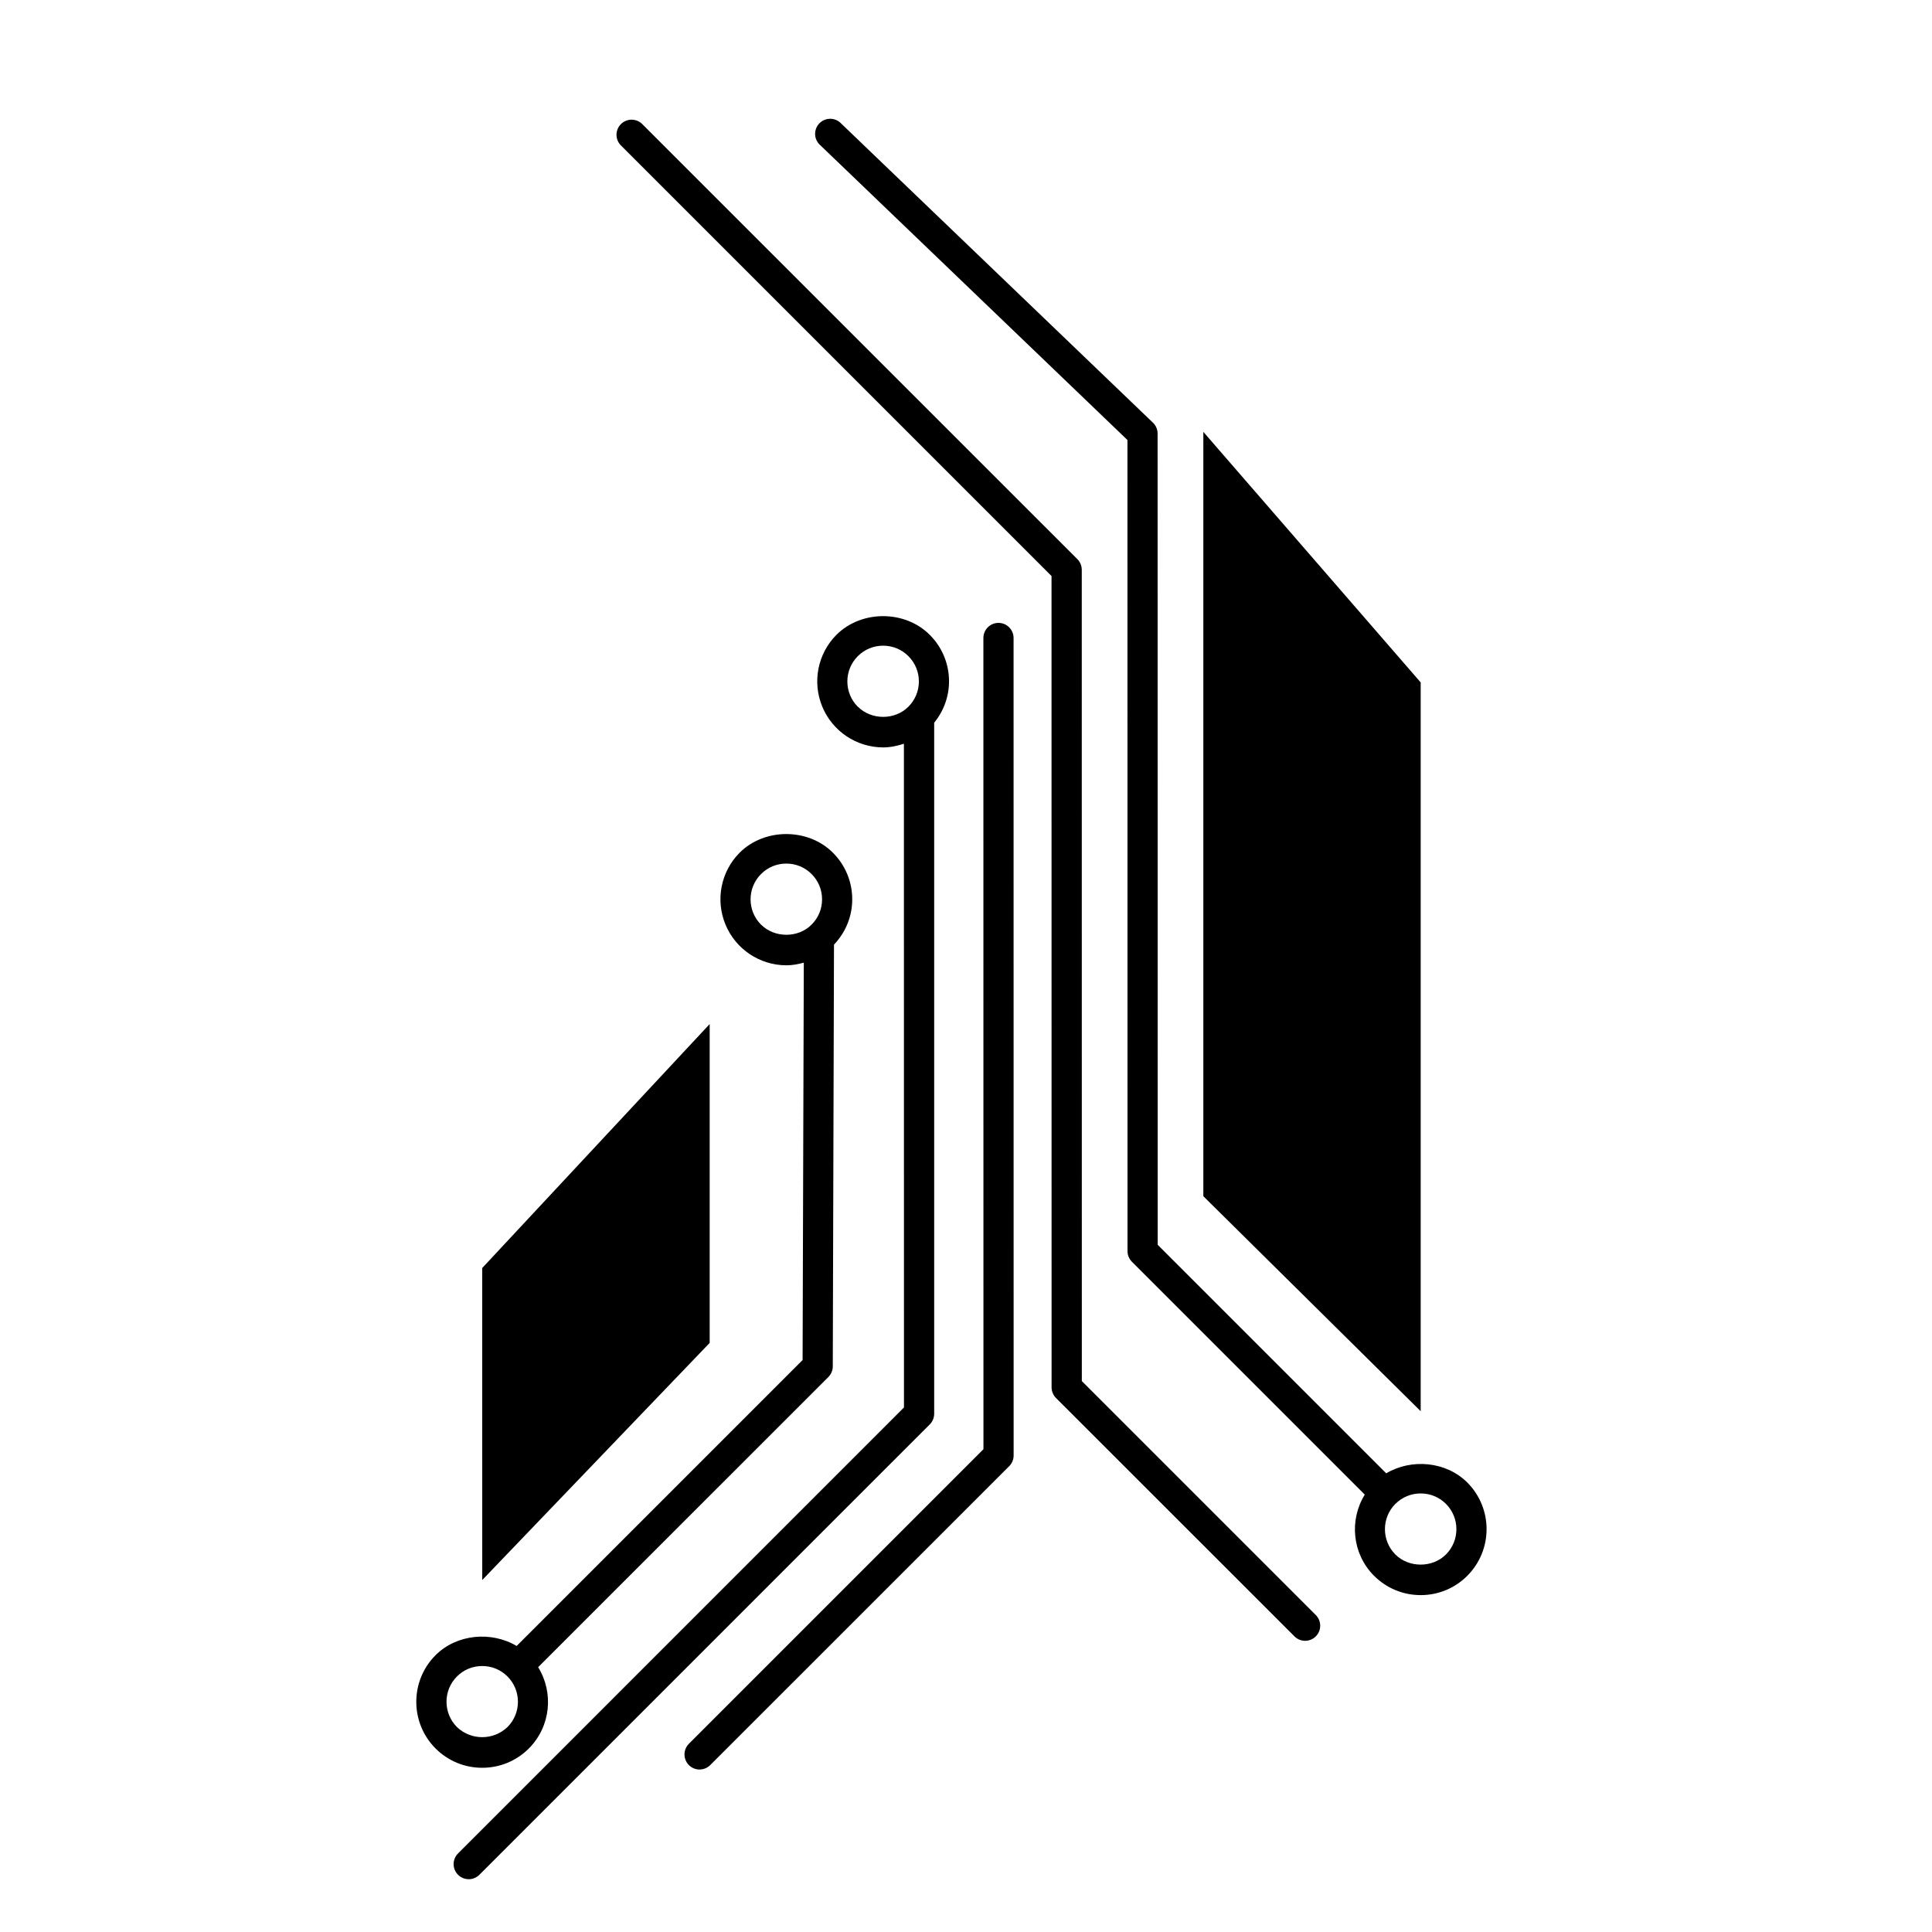
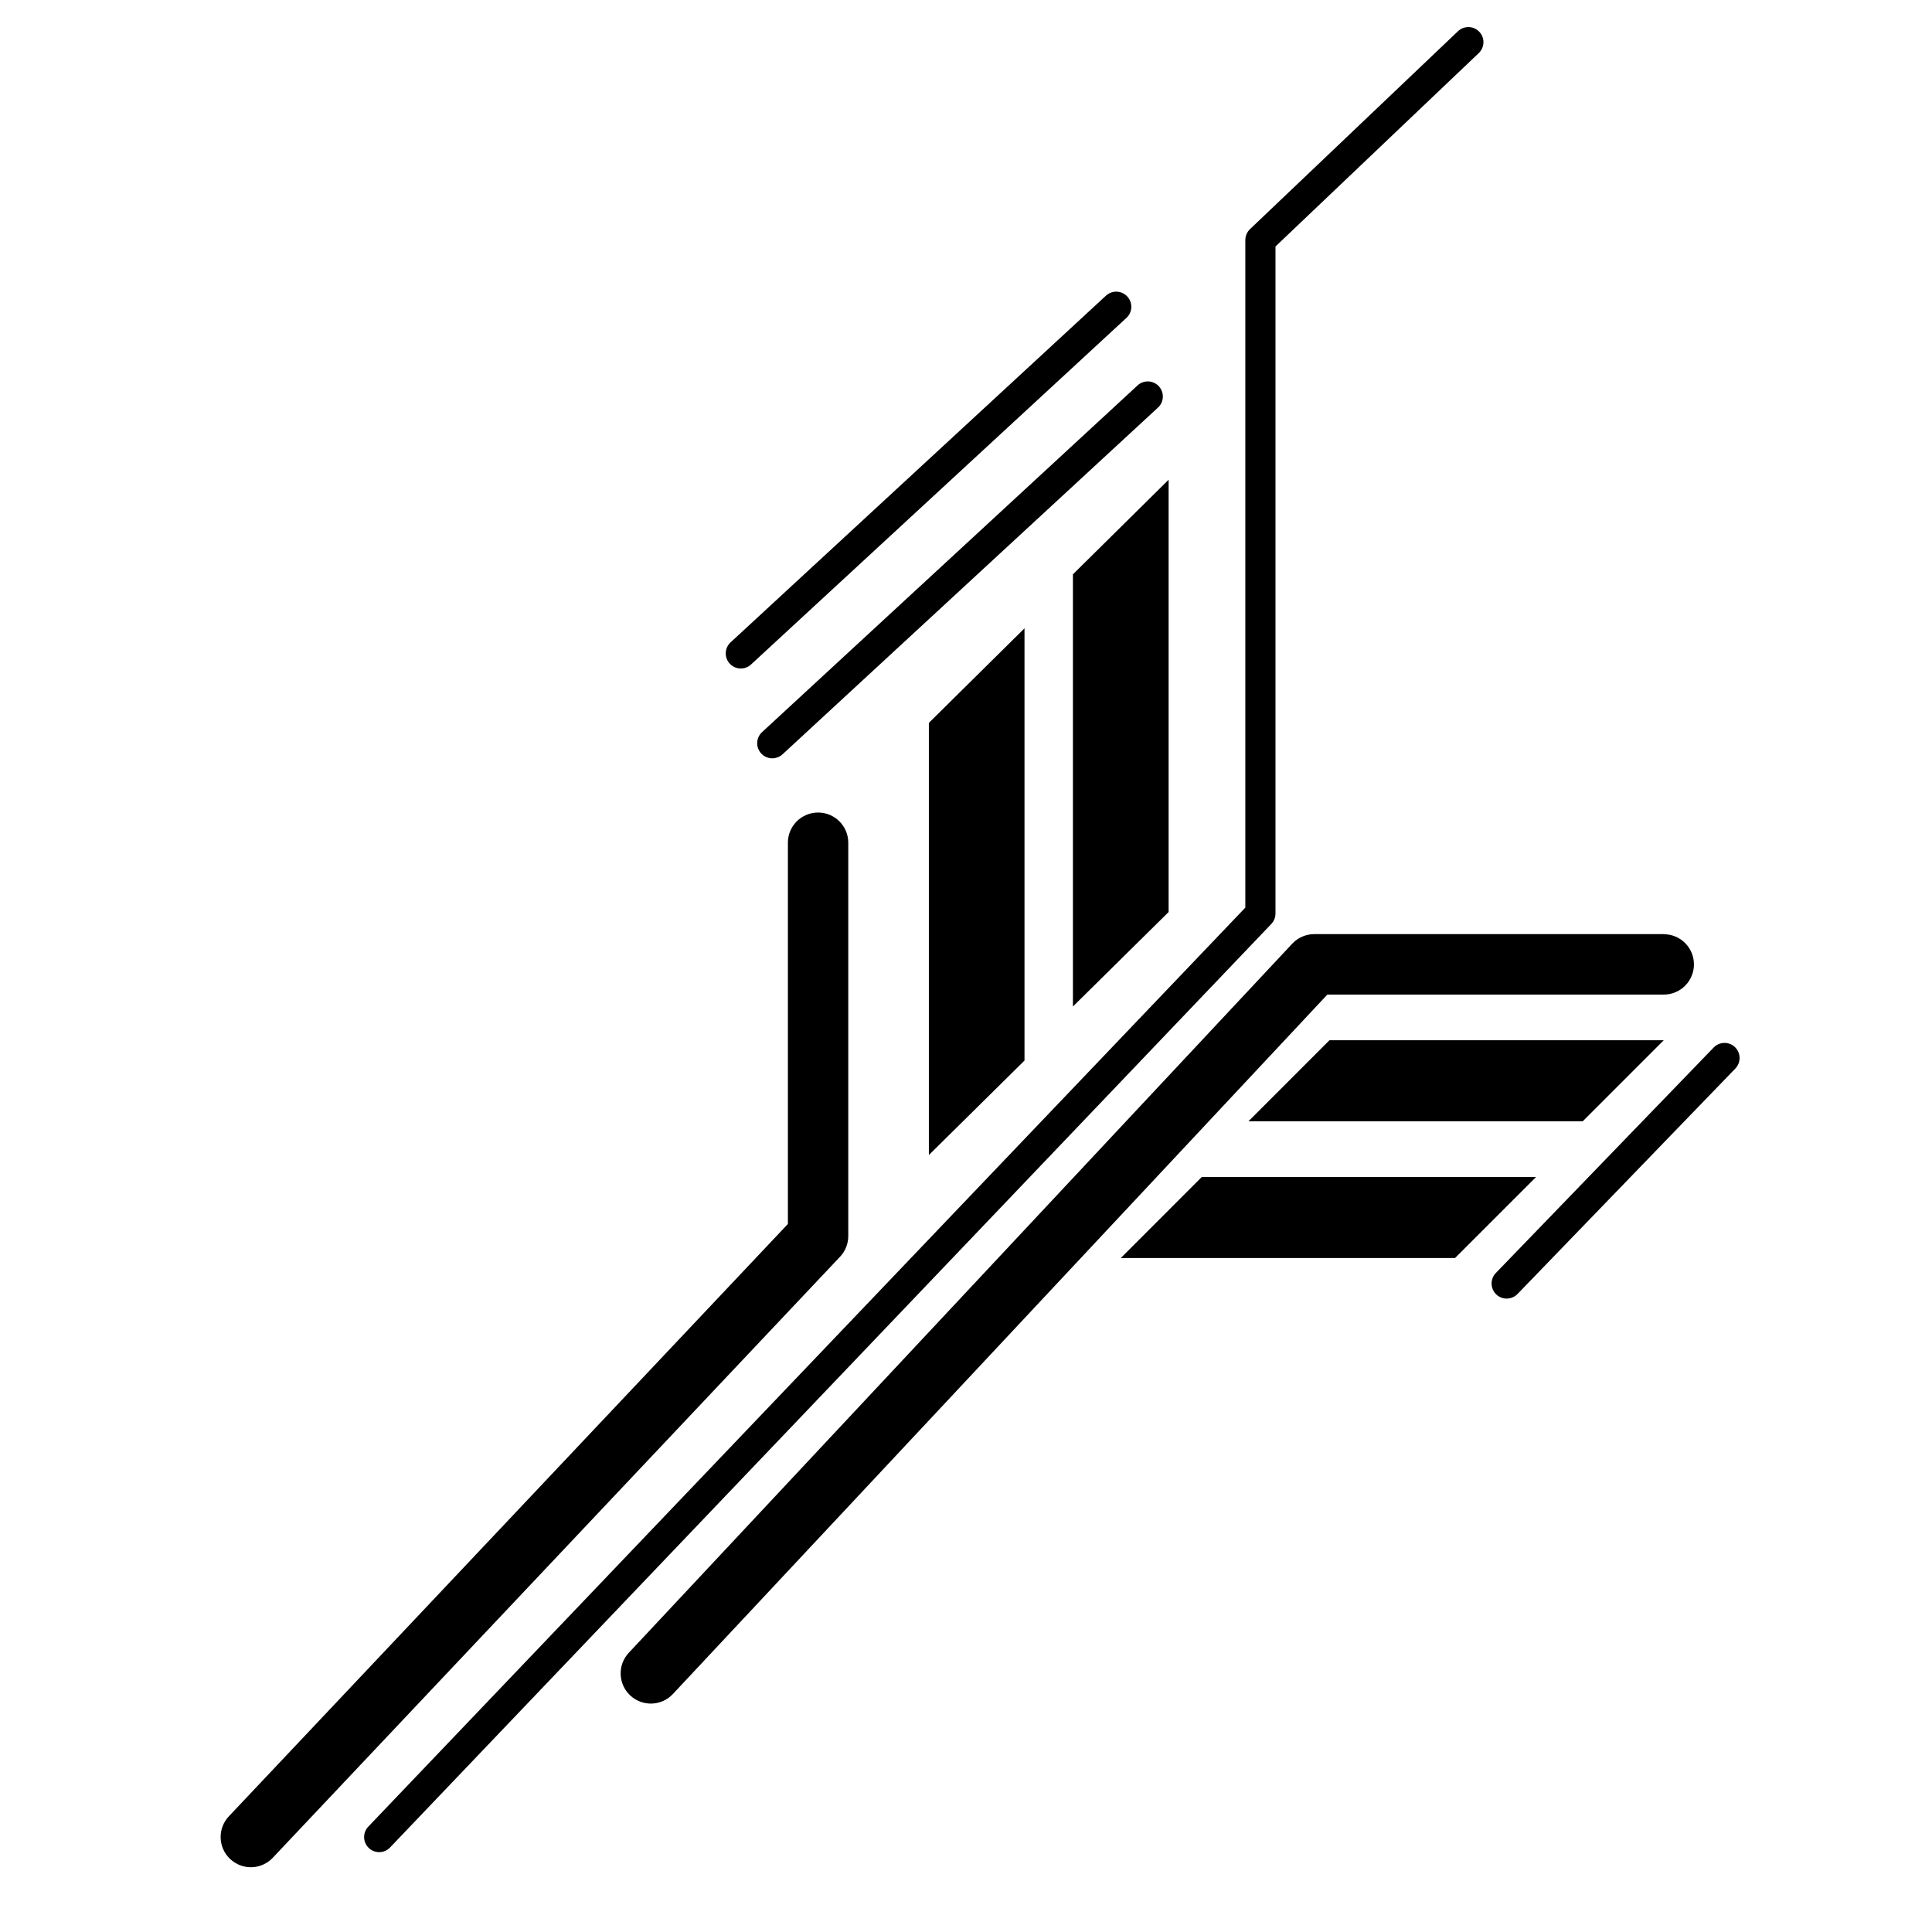
<svg xmlns="http://www.w3.org/2000/svg" viewBox="0 0 64 64">
-   <path d="M34.835 45.956c0 .133.053.26.146.354l7.9 7.897a.498.498 0 0 0 .706 0 .5.5 0 0 0 0-.707l-7.75-7.75-.002-26.874a.504.504 0 0 0-.146-.354L21.27 4.105a.5.5 0 0 0-.707.707l14.27 14.27.002 26.874z" />
-   <path d="M23.174 58.617c.128 0 .256-.05.353-.146l9.905-9.903a.5.5 0 0 0 .146-.354l-.002-27.08a.5.5 0 0 0-1 0l.002 26.873-9.758 9.758a.5.5 0 0 0 .354.853z" />
-   <path d="M15.526 62.252a.5.5 0 0 0 .354-.147l14.92-14.92a.5.5 0 0 0 .146-.354V23.94a2.16 2.16 0 0 0 .492-1.366 2.17 2.17 0 0 0-.64-1.545c-.825-.825-2.263-.824-3.09 0a2.188 2.188 0 0 0 1.545 3.73c.24 0 .47-.05.69-.122l.002 21.987-14.772 14.773a.5.5 0 0 0 .353.854zm12.89-38.84a1.187 1.187 0 0 1 0-1.676c.224-.224.52-.347.838-.347.316 0 .614.122.837.346.225.224.348.522.348.838 0 .316-.123.613-.347.837-.446.45-1.226.45-1.674 0zM45.518 52.2c.413.413.96.64 1.544.64a2.17 2.17 0 0 0 1.544-.64 2.188 2.188 0 0 0 0-3.09c-.704-.702-1.85-.8-2.686-.304l-7.57-7.57-.003-26.874a.498.498 0 0 0-.154-.36L27.873 4.1a.5.5 0 1 0-.69.72l10.165 9.756.002 26.867c0 .133.053.26.146.354l7.714 7.714c-.52.842-.42 1.963.308 2.69zm.707-2.382c.223-.223.52-.346.837-.346s.614.123.837.346a1.187 1.187 0 0 1 0 1.676c-.448.448-1.228.447-1.676 0a1.19 1.19 0 0 1 0-1.676z" />
-   <path d="M15.975 58.56c.583 0 1.132-.228 1.544-.64.728-.73.828-1.85.308-2.692l9.614-9.613a.5.5 0 0 0 .146-.353l.04-13.97c.387-.407.604-.936.604-1.5 0-.583-.227-1.132-.64-1.545-.824-.824-2.264-.824-3.09 0a2.188 2.188 0 0 0 1.546 3.73c.2 0 .392-.036.58-.087l-.04 13.163-9.472 9.472c-.835-.496-1.982-.398-2.687.305a2.19 2.19 0 0 0 0 3.09c.413.412.96.64 1.545.64zm9.235-27.93a1.187 1.187 0 0 1 0-1.676c.224-.224.52-.347.838-.347.316 0 .614.123.837.347.224.224.347.52.347.838s-.123.613-.347.837c-.447.45-1.226.448-1.675 0zM15.137 55.535c.223-.223.52-.346.837-.346s.614.123.837.346a1.187 1.187 0 0 1 0 1.676 1.213 1.213 0 0 1-1.674 0 1.188 1.188 0 0 1 0-1.676z" />
-   <path d="M15.975 52.34l7.534-7.855V33.923l-7.535 8.082zM47.062 22.606l-7.2-8.3v25.32l7.2 7.122z" />
+   <path d="M7.623 61.58a.997.997 0 0 0 1.414-.04l18.79-19.908a1 1 0 0 0 .273-.686v-13.03a1 1 0 0 0-2 0v12.63L7.583 60.166a1 1 0 0 0 .04 1.416z" />
+   <path d="M12.215 61.215a.497.497 0 0 0 .707-.016l29.19-30.59a.5.5 0 0 0 .14-.344v-22.1l6.722-6.395a.5.5 0 1 0-.69-.723L41.408 7.59a.5.5 0 0 0-.155.363v22.113L12.2 60.51a.5.5 0 0 0 .015.705z" />
+   <path d="M30.77 23.946v14.316l3.168-3.13V20.814zm4.772 9.396l3.17-3.13v-14.32l-3.17 3.133zm2.12-20.555L25.247 24.25a.5.5 0 1 0 .678.735L38.34 13.52a.5.5 0 1 0-.678-.733zm-1.025-2.993L24.222 21.26a.5.5 0 1 0 .678.733L37.315 10.53a.5.5 0 0 0-.678-.736zm18.476 21.15H43.537a1 1 0 0 0-.73.317L20.83 54.75a1 1 0 1 0 1.46 1.367l21.68-23.17h11.144a1 1 0 0 0 0-2z" />
+   <path d="M55.113 34.46H44.04l-2.684 2.684H52.43zm-17.986 7.214H48.2l2.684-2.684H39.81zm20.347-6.986a.5.5 0 0 0-.706.012l-7.214 7.467a.5.5 0 1 0 .718.696l7.214-7.467a.502.502 0 0 0-.012-.708z" />
</svg>
